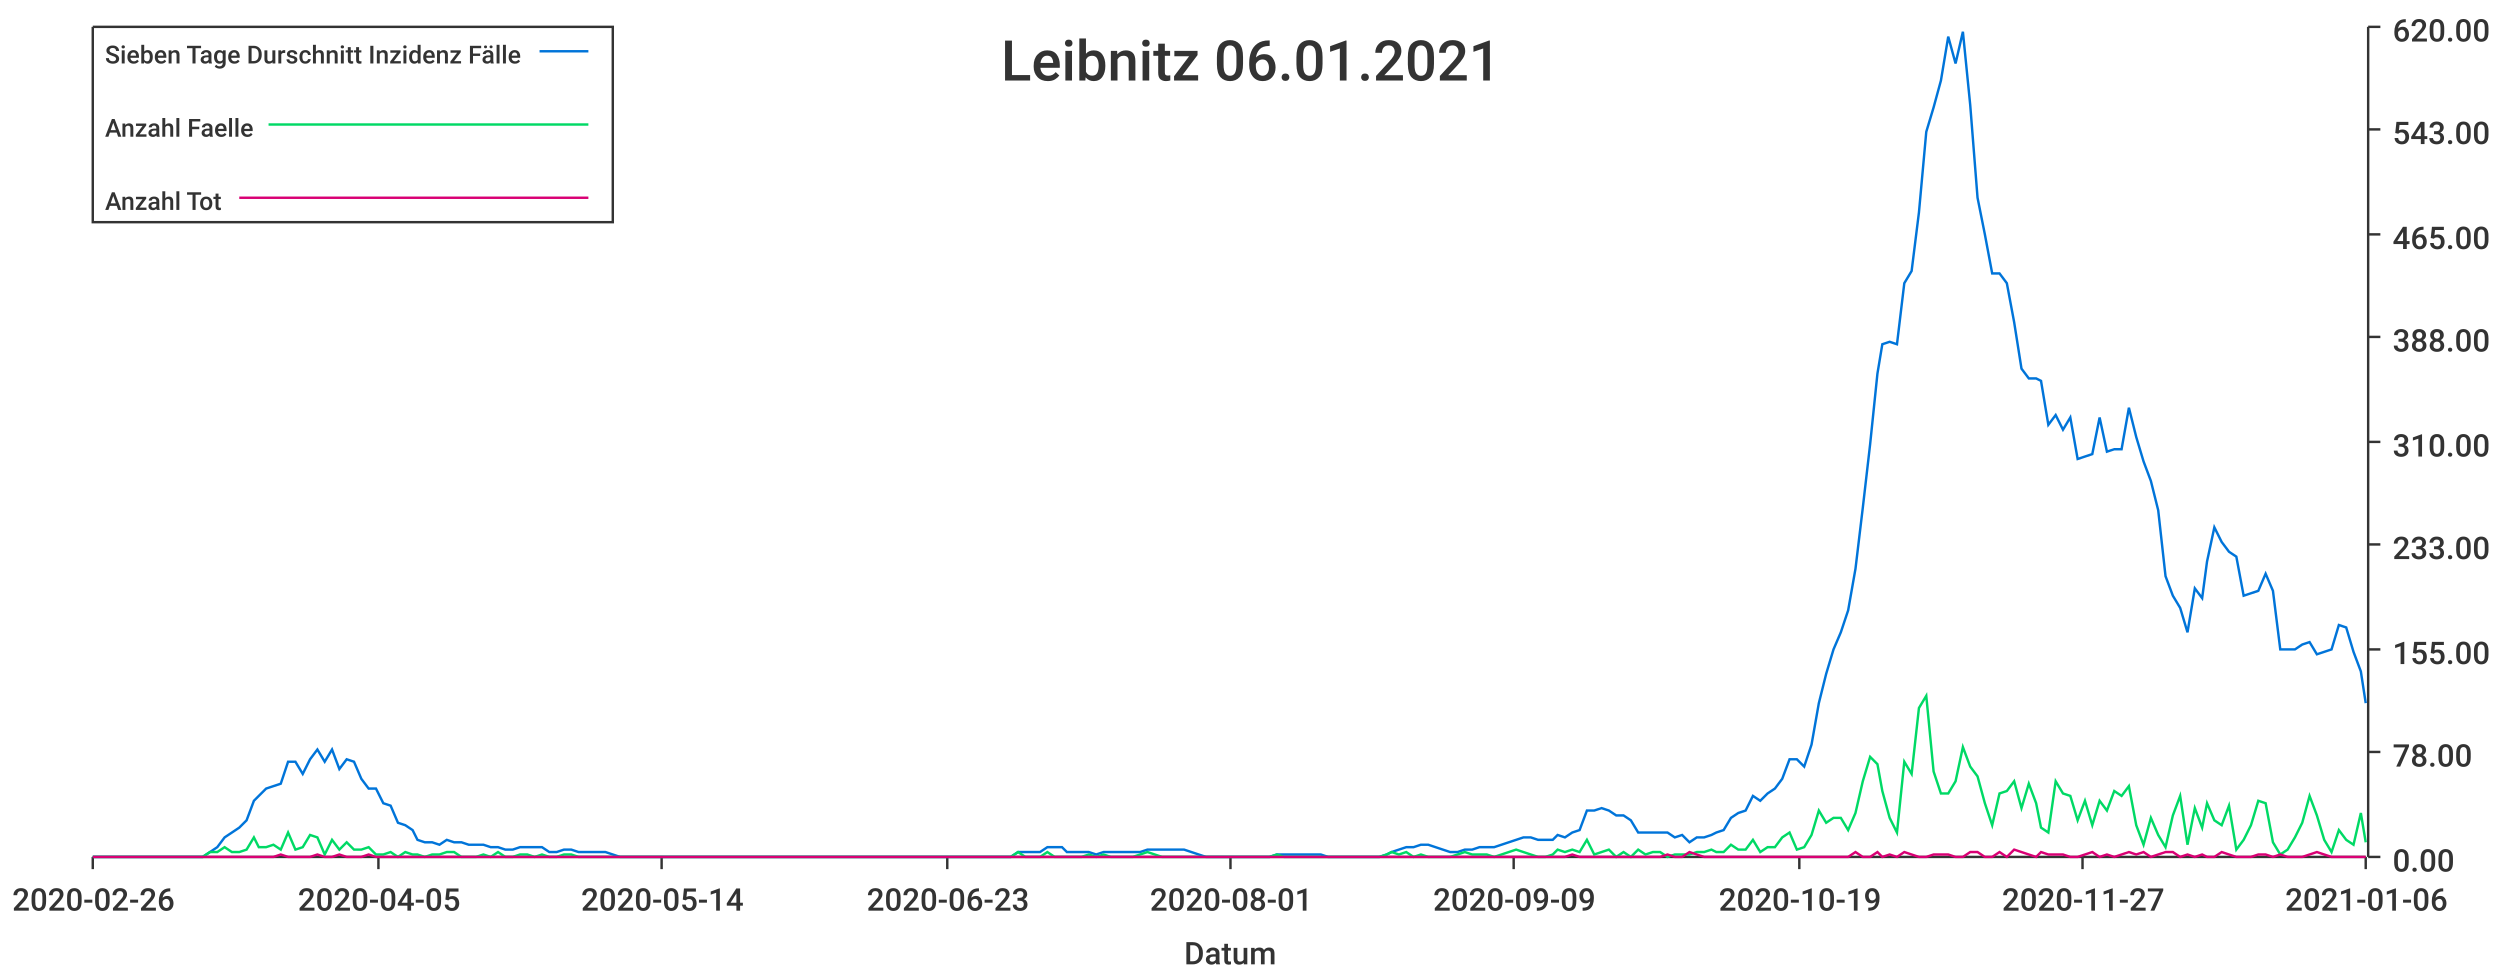
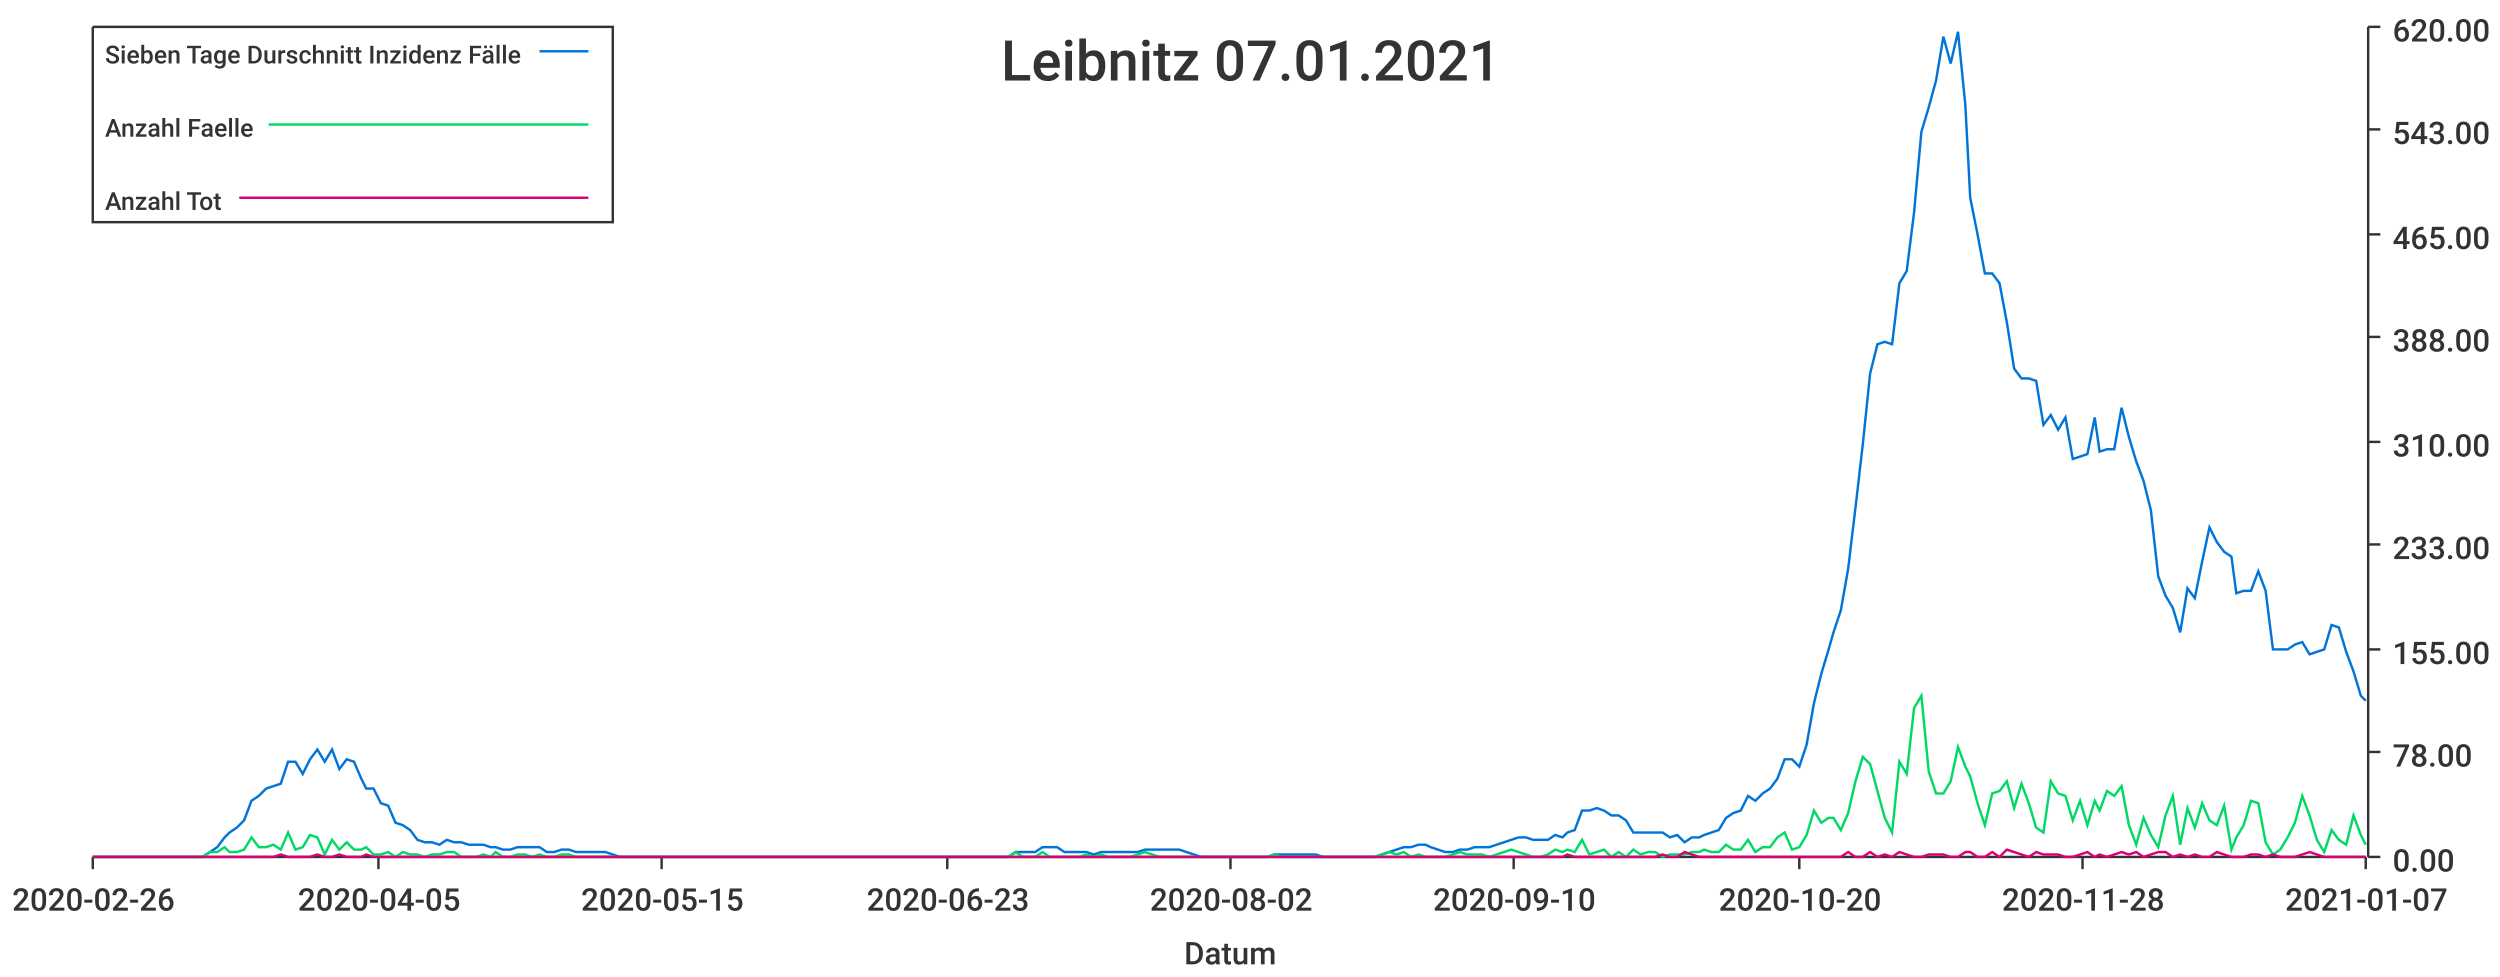
<svg xmlns="http://www.w3.org/2000/svg" width="1024" height="400">\n<path d="M 0 0 L 1024 0 L 1024 400 L 0 400 L 0 0" style="stroke-width:0;stroke:rgba(255,255,255,1.0);fill:rgba(255,255,255,1.0)" />
  <path d="M 38 11 L 969 11 L 969 351 L 38 351 L 38 11" style="stroke-width:0;stroke:rgba(255,255,255,1.0);fill:rgba(255,255,255,1.0)" />
  <path d="M 38 351 L 969 351" style="stroke-width:1;stroke:rgba(51,51,51,1.0);fill:none" />
  <path d="M 38 351 L 38 356" style="stroke-width:1;stroke:rgba(51,51,51,1.0);fill:none" />
  <text x="5" y="373" style="stroke-width:0;stroke:none;fill:rgba(51,51,51,1.0);font-size:12.8px;font-family:'Roboto Medium',sans-serif">2020-02-26</text>
  <path d="M 155 351 L 155 356" style="stroke-width:1;stroke:rgba(51,51,51,1.0);fill:none" />
  <text x="122" y="373" style="stroke-width:0;stroke:none;fill:rgba(51,51,51,1.0);font-size:12.8px;font-family:'Roboto Medium',sans-serif">2020-04-05</text>
  <path d="M 271 351 L 271 356" style="stroke-width:1;stroke:rgba(51,51,51,1.0);fill:none" />
-   <text x="238" y="373" style="stroke-width:0;stroke:none;fill:rgba(51,51,51,1.0);font-size:12.8px;font-family:'Roboto Medium',sans-serif">2020-05-14</text>
+   <text x="238" y="373" style="stroke-width:0;stroke:none;fill:rgba(51,51,51,1.0);font-size:12.8px;font-family:'Roboto Medium',sans-serif">2020-05-15</text>
  <path d="M 388 351 L 388 356" style="stroke-width:1;stroke:rgba(51,51,51,1.0);fill:none" />
  <text x="355" y="373" style="stroke-width:0;stroke:none;fill:rgba(51,51,51,1.0);font-size:12.8px;font-family:'Roboto Medium',sans-serif">2020-06-23</text>
  <path d="M 504 351 L 504 356" style="stroke-width:1;stroke:rgba(51,51,51,1.0);fill:none" />
-   <text x="471" y="373" style="stroke-width:0;stroke:none;fill:rgba(51,51,51,1.0);font-size:12.8px;font-family:'Roboto Medium',sans-serif">2020-08-01</text>
+   <text x="471" y="373" style="stroke-width:0;stroke:none;fill:rgba(51,51,51,1.0);font-size:12.8px;font-family:'Roboto Medium',sans-serif">2020-08-02</text>
  <path d="M 620 351 L 620 356" style="stroke-width:1;stroke:rgba(51,51,51,1.0);fill:none" />
-   <text x="587" y="373" style="stroke-width:0;stroke:none;fill:rgba(51,51,51,1.0);font-size:12.8px;font-family:'Roboto Medium',sans-serif">2020-09-09</text>
+   <text x="587" y="373" style="stroke-width:0;stroke:none;fill:rgba(51,51,51,1.0);font-size:12.8px;font-family:'Roboto Medium',sans-serif">2020-09-10</text>
  <path d="M 737 351 L 737 356" style="stroke-width:1;stroke:rgba(51,51,51,1.0);fill:none" />
-   <text x="704" y="373" style="stroke-width:0;stroke:none;fill:rgba(51,51,51,1.0);font-size:12.8px;font-family:'Roboto Medium',sans-serif">2020-10-19</text>
+   <text x="704" y="373" style="stroke-width:0;stroke:none;fill:rgba(51,51,51,1.0);font-size:12.8px;font-family:'Roboto Medium',sans-serif">2020-10-20</text>
  <path d="M 853 351 L 853 356" style="stroke-width:1;stroke:rgba(51,51,51,1.0);fill:none" />
-   <text x="820" y="373" style="stroke-width:0;stroke:none;fill:rgba(51,51,51,1.0);font-size:12.8px;font-family:'Roboto Medium',sans-serif">2020-11-27</text>
+   <text x="820" y="373" style="stroke-width:0;stroke:none;fill:rgba(51,51,51,1.0);font-size:12.8px;font-family:'Roboto Medium',sans-serif">2020-11-28</text>
  <path d="M 969 351 L 969 356" style="stroke-width:1;stroke:rgba(51,51,51,1.0);fill:none" />
-   <text x="936" y="373" style="stroke-width:0;stroke:none;fill:rgba(51,51,51,1.0);font-size:12.8px;font-family:'Roboto Medium',sans-serif">2021-01-06</text>
+   <text x="936" y="373" style="stroke-width:0;stroke:none;fill:rgba(51,51,51,1.0);font-size:12.8px;font-family:'Roboto Medium',sans-serif">2021-01-07</text>
  <text x="485" y="395" style="stroke-width:0;stroke:none;fill:rgba(51,51,51,1.0);font-size:12.8px;font-family:'Roboto Medium',sans-serif">Datum</text>
  <path d="M 970 351 L 970 11" style="stroke-width:1;stroke:rgba(51,51,51,1.0);fill:none" />
  <path d="M 970 351 L 975 351" style="stroke-width:1;stroke:rgba(51,51,51,1.0);fill:none" />
  <text x="980" y="357" style="stroke-width:0;stroke:none;fill:rgba(51,51,51,1.0);font-size:12.8px;font-family:'Roboto Medium',sans-serif">0.00</text>
  <path d="M 970 308 L 975 308" style="stroke-width:1;stroke:rgba(51,51,51,1.0);fill:none" />
  <text x="980" y="314" style="stroke-width:0;stroke:none;fill:rgba(51,51,51,1.0);font-size:12.8px;font-family:'Roboto Medium',sans-serif">78.00</text>
  <path d="M 970 266 L 975 266" style="stroke-width:1;stroke:rgba(51,51,51,1.0);fill:none" />
  <text x="980" y="272" style="stroke-width:0;stroke:none;fill:rgba(51,51,51,1.0);font-size:12.8px;font-family:'Roboto Medium',sans-serif">155.00</text>
  <path d="M 970 223 L 975 223" style="stroke-width:1;stroke:rgba(51,51,51,1.0);fill:none" />
  <text x="980" y="229" style="stroke-width:0;stroke:none;fill:rgba(51,51,51,1.0);font-size:12.8px;font-family:'Roboto Medium',sans-serif">233.00</text>
  <path d="M 970 181 L 975 181" style="stroke-width:1;stroke:rgba(51,51,51,1.0);fill:none" />
  <text x="980" y="187" style="stroke-width:0;stroke:none;fill:rgba(51,51,51,1.0);font-size:12.8px;font-family:'Roboto Medium',sans-serif">310.00</text>
  <path d="M 970 138 L 975 138" style="stroke-width:1;stroke:rgba(51,51,51,1.0);fill:none" />
  <text x="980" y="144" style="stroke-width:0;stroke:none;fill:rgba(51,51,51,1.0);font-size:12.8px;font-family:'Roboto Medium',sans-serif">388.00</text>
  <path d="M 970 96 L 975 96" style="stroke-width:1;stroke:rgba(51,51,51,1.0);fill:none" />
  <text x="980" y="102" style="stroke-width:0;stroke:none;fill:rgba(51,51,51,1.0);font-size:12.8px;font-family:'Roboto Medium',sans-serif">465.00</text>
  <path d="M 970 53 L 975 53" style="stroke-width:1;stroke:rgba(51,51,51,1.0);fill:none" />
  <text x="980" y="59" style="stroke-width:0;stroke:none;fill:rgba(51,51,51,1.0);font-size:12.8px;font-family:'Roboto Medium',sans-serif">543.00</text>
  <path d="M 970 11 L 975 11" style="stroke-width:1;stroke:rgba(51,51,51,1.0);fill:none" />
  <text x="980" y="17" style="stroke-width:0;stroke:none;fill:rgba(51,51,51,1.0);font-size:12.8px;font-family:'Roboto Medium',sans-serif">620.00</text>
-   <path d="M 38 351 L 41 351 L 44 351 L 47 351 L 50 351 L 53 351 L 56 351 L 59 351 L 62 351 L 65 351 L 68 351 L 71 351 L 74 351 L 77 351 L 80 351 L 83 351 L 86 349 L 89 347 L 92 343 L 95 341 L 98 339 L 101 336 L 104 328 L 106 326 L 109 323 L 112 322 L 115 321 L 118 312 L 121 312 L 124 317 L 127 311 L 130 307 L 133 312 L 136 307 L 139 315 L 142 311 L 145 312 L 148 319 L 151 323 L 154 323 L 157 329 L 160 330 L 163 337 L 166 338 L 169 340 L 171 344 L 174 345 L 177 345 L 180 346 L 183 344 L 186 345 L 189 345 L 192 346 L 195 346 L 198 346 L 201 347 L 204 347 L 207 348 L 210 348 L 213 347 L 216 347 L 219 347 L 222 347 L 225 349 L 228 349 L 231 348 L 234 348 L 237 349 L 239 349 L 242 349 L 245 349 L 248 349 L 251 350 L 254 351 L 257 351 L 260 351 L 263 351 L 266 351 L 269 351 L 272 351 L 275 351 L 278 351 L 281 351 L 284 351 L 287 351 L 290 351 L 293 351 L 296 351 L 299 351 L 302 351 L 304 351 L 307 351 L 310 351 L 313 351 L 316 351 L 319 351 L 322 351 L 325 351 L 328 351 L 331 351 L 334 351 L 337 351 L 340 351 L 343 351 L 346 351 L 349 351 L 352 351 L 355 351 L 358 351 L 361 351 L 364 351 L 367 351 L 370 351 L 372 351 L 375 351 L 378 351 L 381 351 L 384 351 L 387 351 L 390 351 L 393 351 L 396 351 L 399 351 L 402 351 L 405 351 L 408 351 L 411 351 L 414 351 L 417 349 L 420 349 L 423 349 L 426 349 L 429 347 L 432 347 L 435 347 L 437 349 L 440 349 L 443 349 L 446 349 L 449 350 L 452 349 L 455 349 L 458 349 L 461 349 L 464 349 L 467 349 L 470 348 L 473 348 L 476 348 L 479 348 L 482 348 L 485 348 L 488 349 L 491 350 L 494 351 L 497 351 L 500 351 L 503 351 L 505 351 L 508 351 L 511 351 L 514 351 L 517 351 L 520 351 L 523 350 L 526 350 L 529 350 L 532 350 L 535 350 L 538 350 L 541 350 L 544 351 L 547 351 L 550 351 L 553 351 L 556 351 L 559 351 L 562 351 L 565 351 L 568 350 L 570 349 L 573 348 L 576 347 L 579 347 L 582 346 L 585 346 L 588 347 L 591 348 L 594 349 L 597 349 L 600 348 L 603 348 L 606 347 L 609 347 L 612 347 L 615 346 L 618 345 L 621 344 L 624 343 L 627 343 L 630 344 L 633 344 L 636 344 L 638 342 L 641 343 L 644 341 L 647 340 L 650 332 L 653 332 L 656 331 L 659 332 L 662 334 L 665 334 L 668 336 L 671 341 L 674 341 L 677 341 L 680 341 L 683 341 L 686 343 L 689 342 L 692 345 L 695 343 L 698 343 L 701 342 L 703 341 L 706 340 L 709 335 L 712 333 L 715 332 L 718 326 L 721 328 L 724 325 L 727 323 L 730 319 L 733 311 L 736 311 L 739 314 L 742 305 L 745 288 L 748 276 L 751 266 L 754 259 L 757 250 L 760 233 L 763 208 L 766 182 L 769 153 L 771 141 L 774 140 L 777 141 L 780 116 L 783 111 L 786 87 L 789 54 L 792 44 L 795 33 L 798 15 L 801 26 L 804 13 L 807 43 L 810 81 L 813 96 L 816 112 L 819 112 L 822 116 L 825 132 L 828 151 L 831 155 L 834 155 L 836 156 L 839 174 L 842 170 L 845 176 L 848 171 L 851 188 L 854 187 L 857 186 L 860 171 L 863 185 L 866 184 L 869 184 L 872 167 L 875 179 L 878 189 L 881 197 L 884 209 L 887 236 L 890 244 L 893 249 L 896 259 L 899 241 L 902 245 L 904 230 L 907 216 L 910 222 L 913 226 L 916 228 L 919 244 L 922 243 L 925 242 L 928 235 L 931 242 L 934 266 L 937 266 L 940 266 L 943 264 L 946 263 L 949 268 L 952 267 L 955 266 L 958 256 L 961 257 L 964 267 L 967 275 L 969 288" style="stroke-width:1;stroke:rgba(0,116,217,1.0);fill:none" />
-   <path d="M 38 351 L 41 351 L 44 351 L 47 351 L 50 351 L 53 351 L 56 351 L 59 351 L 62 351 L 65 351 L 68 351 L 71 351 L 74 351 L 77 351 L 80 351 L 83 351 L 86 349 L 89 349 L 92 347 L 95 349 L 98 349 L 101 348 L 104 343 L 106 347 L 109 347 L 112 346 L 115 348 L 118 341 L 121 348 L 124 347 L 127 342 L 130 343 L 133 350 L 136 344 L 139 348 L 142 345 L 145 348 L 148 348 L 151 347 L 154 350 L 157 350 L 160 349 L 163 351 L 166 349 L 169 350 L 171 350 L 174 351 L 177 350 L 180 350 L 183 349 L 186 349 L 189 351 L 192 351 L 195 351 L 198 350 L 201 351 L 204 349 L 207 351 L 210 351 L 213 350 L 216 350 L 219 351 L 222 350 L 225 351 L 228 351 L 231 350 L 234 350 L 237 351 L 239 351 L 242 351 L 245 351 L 248 351 L 251 351 L 254 351 L 257 351 L 260 351 L 263 351 L 266 351 L 269 351 L 272 351 L 275 351 L 278 351 L 281 351 L 284 351 L 287 351 L 290 351 L 293 351 L 296 351 L 299 351 L 302 351 L 304 351 L 307 351 L 310 351 L 313 351 L 316 351 L 319 351 L 322 351 L 325 351 L 328 351 L 331 351 L 334 351 L 337 351 L 340 351 L 343 351 L 346 351 L 349 351 L 352 351 L 355 351 L 358 351 L 361 351 L 364 351 L 367 351 L 370 351 L 372 351 L 375 351 L 378 351 L 381 351 L 384 351 L 387 351 L 390 351 L 393 351 L 396 351 L 399 351 L 402 351 L 405 351 L 408 351 L 411 351 L 414 351 L 417 349 L 420 351 L 423 351 L 426 351 L 429 349 L 432 351 L 435 351 L 437 351 L 440 351 L 443 351 L 446 350 L 449 351 L 452 350 L 455 351 L 458 351 L 461 351 L 464 351 L 467 350 L 470 349 L 473 350 L 476 351 L 479 351 L 482 351 L 485 351 L 488 351 L 491 351 L 494 351 L 497 351 L 500 351 L 503 351 L 505 351 L 508 351 L 511 351 L 514 351 L 517 351 L 520 351 L 523 350 L 526 351 L 529 351 L 532 351 L 535 351 L 538 351 L 541 351 L 544 351 L 547 351 L 550 351 L 553 351 L 556 351 L 559 351 L 562 351 L 565 351 L 568 350 L 570 349 L 573 350 L 576 349 L 579 351 L 582 350 L 585 351 L 588 351 L 591 351 L 594 351 L 597 350 L 600 349 L 603 350 L 606 350 L 609 350 L 612 351 L 615 350 L 618 349 L 621 348 L 624 349 L 627 350 L 630 351 L 633 351 L 636 350 L 638 348 L 641 349 L 644 348 L 647 349 L 650 344 L 653 350 L 656 349 L 659 348 L 662 351 L 665 349 L 668 351 L 671 348 L 674 350 L 677 349 L 680 349 L 683 351 L 686 350 L 689 350 L 692 350 L 695 349 L 698 349 L 701 348 L 703 349 L 706 349 L 709 346 L 712 348 L 715 348 L 718 344 L 721 349 L 724 347 L 727 347 L 730 343 L 733 341 L 736 348 L 739 347 L 742 342 L 745 332 L 748 337 L 751 335 L 754 335 L 757 340 L 760 333 L 763 320 L 766 310 L 769 313 L 771 324 L 774 335 L 777 341 L 780 312 L 783 317 L 786 290 L 789 285 L 792 316 L 795 325 L 798 325 L 801 320 L 804 306 L 807 314 L 810 318 L 813 329 L 816 338 L 819 325 L 822 324 L 825 320 L 828 331 L 831 321 L 834 329 L 836 339 L 839 341 L 842 320 L 845 325 L 848 326 L 851 336 L 854 328 L 857 338 L 860 328 L 863 332 L 866 324 L 869 326 L 872 322 L 875 338 L 878 346 L 881 335 L 884 342 L 887 347 L 890 334 L 893 326 L 896 346 L 899 331 L 902 339 L 904 329 L 907 336 L 910 338 L 913 330 L 916 348 L 919 344 L 922 338 L 925 328 L 928 329 L 931 345 L 934 350 L 937 348 L 940 343 L 943 337 L 946 326 L 949 334 L 952 344 L 955 349 L 958 340 L 961 344 L 964 346 L 967 333 L 969 345" style="stroke-width:1;stroke:rgba(0,217,101,1.0);fill:none" />
-   <path d="M 38 351 L 41 351 L 44 351 L 47 351 L 50 351 L 53 351 L 56 351 L 59 351 L 62 351 L 65 351 L 68 351 L 71 351 L 74 351 L 77 351 L 80 351 L 83 351 L 86 351 L 89 351 L 92 351 L 95 351 L 98 351 L 101 351 L 104 351 L 106 351 L 109 351 L 112 351 L 115 350 L 118 351 L 121 351 L 124 351 L 127 351 L 130 350 L 133 351 L 136 351 L 139 350 L 142 351 L 145 351 L 148 351 L 151 350 L 154 351 L 157 351 L 160 351 L 163 351 L 166 351 L 169 351 L 171 351 L 174 351 L 177 351 L 180 351 L 183 351 L 186 351 L 189 351 L 192 351 L 195 351 L 198 351 L 201 351 L 204 351 L 207 351 L 210 351 L 213 351 L 216 351 L 219 351 L 222 351 L 225 351 L 228 351 L 231 351 L 234 351 L 237 351 L 239 351 L 242 351 L 245 351 L 248 351 L 251 351 L 254 351 L 257 351 L 260 351 L 263 351 L 266 351 L 269 351 L 272 351 L 275 351 L 278 351 L 281 351 L 284 351 L 287 351 L 290 351 L 293 351 L 296 351 L 299 351 L 302 351 L 304 351 L 307 351 L 310 351 L 313 351 L 316 351 L 319 351 L 322 351 L 325 351 L 328 351 L 331 351 L 334 351 L 337 351 L 340 351 L 343 351 L 346 351 L 349 351 L 352 351 L 355 351 L 358 351 L 361 351 L 364 351 L 367 351 L 370 351 L 372 351 L 375 351 L 378 351 L 381 351 L 384 351 L 387 351 L 390 351 L 393 351 L 396 351 L 399 351 L 402 351 L 405 351 L 408 351 L 411 351 L 414 351 L 417 351 L 420 351 L 423 351 L 426 351 L 429 351 L 432 351 L 435 351 L 437 351 L 440 351 L 443 351 L 446 351 L 449 351 L 452 351 L 455 351 L 458 351 L 461 351 L 464 351 L 467 351 L 470 351 L 473 351 L 476 351 L 479 351 L 482 351 L 485 351 L 488 351 L 491 351 L 494 351 L 497 351 L 500 351 L 503 351 L 505 351 L 508 351 L 511 351 L 514 351 L 517 351 L 520 351 L 523 351 L 526 351 L 529 351 L 532 351 L 535 351 L 538 351 L 541 351 L 544 351 L 547 351 L 550 351 L 553 351 L 556 351 L 559 351 L 562 351 L 565 351 L 568 351 L 570 351 L 573 351 L 576 351 L 579 351 L 582 351 L 585 351 L 588 351 L 591 351 L 594 351 L 597 351 L 600 351 L 603 351 L 606 351 L 609 351 L 612 351 L 615 351 L 618 351 L 621 351 L 624 351 L 627 351 L 630 351 L 633 351 L 636 351 L 638 351 L 641 351 L 644 350 L 647 351 L 650 351 L 653 351 L 656 351 L 659 351 L 662 351 L 665 351 L 668 351 L 671 351 L 674 351 L 677 351 L 680 351 L 683 350 L 686 351 L 689 351 L 692 349 L 695 350 L 698 351 L 701 351 L 703 351 L 706 351 L 709 351 L 712 351 L 715 351 L 718 351 L 721 351 L 724 351 L 727 351 L 730 351 L 733 351 L 736 351 L 739 351 L 742 351 L 745 351 L 748 351 L 751 351 L 754 351 L 757 351 L 760 349 L 763 351 L 766 351 L 769 349 L 771 351 L 774 350 L 777 351 L 780 349 L 783 350 L 786 351 L 789 351 L 792 350 L 795 350 L 798 350 L 801 351 L 804 351 L 807 349 L 810 349 L 813 351 L 816 351 L 819 349 L 822 351 L 825 348 L 828 349 L 831 350 L 834 351 L 836 349 L 839 350 L 842 350 L 845 350 L 848 351 L 851 351 L 854 350 L 857 349 L 860 351 L 863 350 L 866 351 L 869 350 L 872 349 L 875 350 L 878 349 L 881 351 L 884 350 L 887 349 L 890 349 L 893 351 L 896 350 L 899 351 L 902 350 L 904 351 L 907 351 L 910 349 L 913 350 L 916 351 L 919 351 L 922 351 L 925 350 L 928 350 L 931 351 L 934 350 L 937 351 L 940 351 L 943 351 L 946 350 L 949 349 L 952 350 L 955 351 L 958 351 L 961 351 L 964 351 L 967 351 L 969 351" style="stroke-width:1;stroke:rgba(217,0,116,1.0);fill:none" />
-   <text x="410" y="33" style="stroke-width:0;stroke:none;fill:rgba(51,51,51,1.0);font-size:23.0px;font-family:'Roboto Medium',sans-serif">Leibnitz 06.01.2021</text>
+   <path d="M 38 351 L 41 351 L 44 351 L 47 351 L 50 351 L 53 351 L 56 351 L 59 351 L 62 351 L 65 351 L 68 351 L 71 351 L 74 351 L 77 351 L 80 351 L 83 351 L 86 349 L 89 347 L 92 343 L 94 341 L 97 339 L 100 336 L 103 328 L 106 326 L 109 323 L 112 322 L 115 321 L 118 312 L 121 312 L 124 317 L 127 311 L 130 307 L 133 312 L 136 307 L 139 315 L 142 311 L 145 312 L 148 319 L 150 323 L 153 323 L 156 329 L 159 330 L 162 337 L 165 338 L 168 340 L 171 344 L 174 345 L 177 345 L 180 346 L 183 344 L 186 345 L 189 345 L 192 346 L 195 346 L 198 346 L 201 347 L 203 347 L 206 348 L 209 348 L 212 347 L 215 347 L 218 347 L 221 347 L 224 349 L 227 349 L 230 348 L 233 348 L 236 349 L 239 349 L 242 349 L 245 349 L 248 349 L 251 350 L 254 351 L 257 351 L 259 351 L 262 351 L 265 351 L 268 351 L 271 351 L 274 351 L 277 351 L 280 351 L 283 351 L 286 351 L 289 351 L 292 351 L 295 351 L 298 351 L 301 351 L 304 351 L 307 351 L 310 351 L 312 351 L 315 351 L 318 351 L 321 351 L 324 351 L 327 351 L 330 351 L 333 351 L 336 351 L 339 351 L 342 351 L 345 351 L 348 351 L 351 351 L 354 351 L 357 351 L 360 351 L 363 351 L 366 351 L 368 351 L 371 351 L 374 351 L 377 351 L 380 351 L 383 351 L 386 351 L 389 351 L 392 351 L 395 351 L 398 351 L 401 351 L 404 351 L 407 351 L 410 351 L 413 351 L 416 349 L 419 349 L 422 349 L 424 349 L 427 347 L 430 347 L 433 347 L 436 349 L 439 349 L 442 349 L 445 349 L 448 350 L 451 349 L 454 349 L 457 349 L 460 349 L 463 349 L 466 349 L 469 348 L 472 348 L 475 348 L 477 348 L 480 348 L 483 348 L 486 349 L 489 350 L 492 351 L 495 351 L 498 351 L 501 351 L 504 351 L 507 351 L 510 351 L 513 351 L 516 351 L 519 351 L 522 350 L 525 350 L 528 350 L 531 350 L 533 350 L 536 350 L 539 350 L 542 351 L 545 351 L 548 351 L 551 351 L 554 351 L 557 351 L 560 351 L 563 351 L 566 350 L 569 349 L 572 348 L 575 347 L 578 347 L 581 346 L 584 346 L 586 347 L 589 348 L 592 349 L 595 349 L 598 348 L 601 348 L 604 347 L 607 347 L 610 347 L 613 346 L 616 345 L 619 344 L 622 343 L 625 343 L 628 344 L 631 344 L 634 344 L 637 342 L 640 343 L 642 341 L 645 340 L 648 332 L 651 332 L 654 331 L 657 332 L 660 334 L 663 334 L 666 336 L 669 341 L 672 341 L 675 341 L 678 341 L 681 341 L 684 343 L 687 342 L 690 345 L 693 343 L 696 343 L 698 342 L 701 341 L 704 340 L 707 335 L 710 333 L 713 332 L 716 326 L 719 328 L 722 325 L 725 323 L 728 319 L 731 311 L 734 311 L 737 314 L 740 305 L 743 288 L 746 276 L 749 266 L 751 259 L 754 250 L 757 233 L 760 208 L 763 182 L 766 153 L 769 141 L 772 140 L 775 141 L 778 116 L 781 111 L 784 87 L 787 54 L 790 44 L 793 33 L 796 15 L 799 26 L 802 13 L 805 43 L 807 81 L 810 96 L 813 112 L 816 112 L 819 116 L 822 132 L 825 151 L 828 155 L 831 155 L 834 156 L 837 174 L 840 170 L 843 176 L 846 171 L 849 188 L 852 187 L 855 186 L 858 171 L 860 185 L 863 184 L 866 184 L 869 167 L 872 179 L 875 189 L 878 197 L 881 209 L 884 236 L 887 244 L 890 249 L 893 259 L 896 241 L 899 245 L 902 230 L 905 216 L 908 222 L 911 226 L 914 228 L 916 243 L 919 242 L 922 242 L 925 234 L 928 242 L 931 266 L 934 266 L 937 266 L 940 264 L 943 263 L 946 268 L 949 267 L 952 266 L 955 256 L 958 257 L 961 267 L 964 275 L 967 285 L 969 287" style="stroke-width:1;stroke:rgba(0,116,217,1.0);fill:none" />
+   <path d="M 38 351 L 41 351 L 44 351 L 47 351 L 50 351 L 53 351 L 56 351 L 59 351 L 62 351 L 65 351 L 68 351 L 71 351 L 74 351 L 77 351 L 80 351 L 83 351 L 86 349 L 89 349 L 92 347 L 94 349 L 97 349 L 100 348 L 103 343 L 106 347 L 109 347 L 112 346 L 115 348 L 118 341 L 121 348 L 124 347 L 127 342 L 130 343 L 133 350 L 136 344 L 139 348 L 142 345 L 145 348 L 148 348 L 150 347 L 153 350 L 156 350 L 159 349 L 162 351 L 165 349 L 168 350 L 171 350 L 174 351 L 177 350 L 180 350 L 183 349 L 186 349 L 189 351 L 192 351 L 195 351 L 198 350 L 201 351 L 203 349 L 206 351 L 209 351 L 212 350 L 215 350 L 218 351 L 221 350 L 224 351 L 227 351 L 230 350 L 233 350 L 236 351 L 239 351 L 242 351 L 245 351 L 248 351 L 251 351 L 254 351 L 257 351 L 259 351 L 262 351 L 265 351 L 268 351 L 271 351 L 274 351 L 277 351 L 280 351 L 283 351 L 286 351 L 289 351 L 292 351 L 295 351 L 298 351 L 301 351 L 304 351 L 307 351 L 310 351 L 312 351 L 315 351 L 318 351 L 321 351 L 324 351 L 327 351 L 330 351 L 333 351 L 336 351 L 339 351 L 342 351 L 345 351 L 348 351 L 351 351 L 354 351 L 357 351 L 360 351 L 363 351 L 366 351 L 368 351 L 371 351 L 374 351 L 377 351 L 380 351 L 383 351 L 386 351 L 389 351 L 392 351 L 395 351 L 398 351 L 401 351 L 404 351 L 407 351 L 410 351 L 413 351 L 416 349 L 419 351 L 422 351 L 424 351 L 427 349 L 430 351 L 433 351 L 436 351 L 439 351 L 442 351 L 445 350 L 448 351 L 451 350 L 454 351 L 457 351 L 460 351 L 463 351 L 466 350 L 469 349 L 472 350 L 475 351 L 477 351 L 480 351 L 483 351 L 486 351 L 489 351 L 492 351 L 495 351 L 498 351 L 501 351 L 504 351 L 507 351 L 510 351 L 513 351 L 516 351 L 519 351 L 522 350 L 525 351 L 528 351 L 531 351 L 533 351 L 536 351 L 539 351 L 542 351 L 545 351 L 548 351 L 551 351 L 554 351 L 557 351 L 560 351 L 563 351 L 566 350 L 569 349 L 572 350 L 575 349 L 578 351 L 581 350 L 584 351 L 586 351 L 589 351 L 592 351 L 595 350 L 598 349 L 601 350 L 604 350 L 607 350 L 610 351 L 613 350 L 616 349 L 619 348 L 622 349 L 625 350 L 628 351 L 631 351 L 634 350 L 637 348 L 640 349 L 642 348 L 645 349 L 648 344 L 651 350 L 654 349 L 657 348 L 660 351 L 663 349 L 666 351 L 669 348 L 672 350 L 675 349 L 678 349 L 681 351 L 684 350 L 687 350 L 690 350 L 693 349 L 696 349 L 698 348 L 701 349 L 704 349 L 707 346 L 710 348 L 713 348 L 716 344 L 719 349 L 722 347 L 725 347 L 728 343 L 731 341 L 734 348 L 737 347 L 740 342 L 743 332 L 746 337 L 749 335 L 751 335 L 754 340 L 757 333 L 760 320 L 763 310 L 766 313 L 769 324 L 772 335 L 775 341 L 778 312 L 781 317 L 784 290 L 787 285 L 790 316 L 793 325 L 796 325 L 799 320 L 802 306 L 805 314 L 807 318 L 810 329 L 813 338 L 816 325 L 819 324 L 822 320 L 825 331 L 828 321 L 831 329 L 834 339 L 837 341 L 840 320 L 843 325 L 846 326 L 849 336 L 852 328 L 855 338 L 858 328 L 860 332 L 863 324 L 866 326 L 869 322 L 872 338 L 875 346 L 878 335 L 881 342 L 884 347 L 887 334 L 890 326 L 893 346 L 896 331 L 899 339 L 902 329 L 905 336 L 908 338 L 911 330 L 914 348 L 916 343 L 919 338 L 922 328 L 925 329 L 928 345 L 931 350 L 934 348 L 937 343 L 940 337 L 943 326 L 946 334 L 949 344 L 952 349 L 955 340 L 958 344 L 961 346 L 964 334 L 967 342 L 969 346" style="stroke-width:1;stroke:rgba(0,217,101,1.0);fill:none" />
+   <path d="M 38 351 L 41 351 L 44 351 L 47 351 L 50 351 L 53 351 L 56 351 L 59 351 L 62 351 L 65 351 L 68 351 L 71 351 L 74 351 L 77 351 L 80 351 L 83 351 L 86 351 L 89 351 L 92 351 L 94 351 L 97 351 L 100 351 L 103 351 L 106 351 L 109 351 L 112 351 L 115 350 L 118 351 L 121 351 L 124 351 L 127 351 L 130 350 L 133 351 L 136 351 L 139 350 L 142 351 L 145 351 L 148 351 L 150 350 L 153 351 L 156 351 L 159 351 L 162 351 L 165 351 L 168 351 L 171 351 L 174 351 L 177 351 L 180 351 L 183 351 L 186 351 L 189 351 L 192 351 L 195 351 L 198 351 L 201 351 L 203 351 L 206 351 L 209 351 L 212 351 L 215 351 L 218 351 L 221 351 L 224 351 L 227 351 L 230 351 L 233 351 L 236 351 L 239 351 L 242 351 L 245 351 L 248 351 L 251 351 L 254 351 L 257 351 L 259 351 L 262 351 L 265 351 L 268 351 L 271 351 L 274 351 L 277 351 L 280 351 L 283 351 L 286 351 L 289 351 L 292 351 L 295 351 L 298 351 L 301 351 L 304 351 L 307 351 L 310 351 L 312 351 L 315 351 L 318 351 L 321 351 L 324 351 L 327 351 L 330 351 L 333 351 L 336 351 L 339 351 L 342 351 L 345 351 L 348 351 L 351 351 L 354 351 L 357 351 L 360 351 L 363 351 L 366 351 L 368 351 L 371 351 L 374 351 L 377 351 L 380 351 L 383 351 L 386 351 L 389 351 L 392 351 L 395 351 L 398 351 L 401 351 L 404 351 L 407 351 L 410 351 L 413 351 L 416 351 L 419 351 L 422 351 L 424 351 L 427 351 L 430 351 L 433 351 L 436 351 L 439 351 L 442 351 L 445 351 L 448 351 L 451 351 L 454 351 L 457 351 L 460 351 L 463 351 L 466 351 L 469 351 L 472 351 L 475 351 L 477 351 L 480 351 L 483 351 L 486 351 L 489 351 L 492 351 L 495 351 L 498 351 L 501 351 L 504 351 L 507 351 L 510 351 L 513 351 L 516 351 L 519 351 L 522 351 L 525 351 L 528 351 L 531 351 L 533 351 L 536 351 L 539 351 L 542 351 L 545 351 L 548 351 L 551 351 L 554 351 L 557 351 L 560 351 L 563 351 L 566 351 L 569 351 L 572 351 L 575 351 L 578 351 L 581 351 L 584 351 L 586 351 L 589 351 L 592 351 L 595 351 L 598 351 L 601 351 L 604 351 L 607 351 L 610 351 L 613 351 L 616 351 L 619 351 L 622 351 L 625 351 L 628 351 L 631 351 L 634 351 L 637 351 L 640 351 L 642 350 L 645 351 L 648 351 L 651 351 L 654 351 L 657 351 L 660 351 L 663 351 L 666 351 L 669 351 L 672 351 L 675 351 L 678 351 L 681 350 L 684 351 L 687 351 L 690 349 L 693 350 L 696 351 L 698 351 L 701 351 L 704 351 L 707 351 L 710 351 L 713 351 L 716 351 L 719 351 L 722 351 L 725 351 L 728 351 L 731 351 L 734 351 L 737 351 L 740 351 L 743 351 L 746 351 L 749 351 L 751 351 L 754 351 L 757 349 L 760 351 L 763 351 L 766 349 L 769 351 L 772 350 L 775 351 L 778 349 L 781 350 L 784 351 L 787 351 L 790 350 L 793 350 L 796 350 L 799 351 L 802 351 L 805 349 L 807 349 L 810 351 L 813 351 L 816 349 L 819 351 L 822 348 L 825 349 L 828 350 L 831 351 L 834 349 L 837 350 L 840 350 L 843 350 L 846 351 L 849 351 L 852 350 L 855 349 L 858 351 L 860 350 L 863 351 L 866 350 L 869 349 L 872 350 L 875 349 L 878 351 L 881 350 L 884 349 L 887 349 L 890 351 L 893 350 L 896 351 L 899 350 L 902 351 L 905 351 L 908 349 L 911 350 L 914 351 L 916 351 L 919 351 L 922 350 L 925 350 L 928 351 L 931 350 L 934 351 L 937 351 L 940 351 L 943 350 L 946 349 L 949 350 L 952 351 L 955 351 L 958 351 L 961 351 L 964 351 L 967 351 L 969 351" style="stroke-width:1;stroke:rgba(217,0,116,1.0);fill:none" />
+   <text x="410" y="33" style="stroke-width:0;stroke:none;fill:rgba(51,51,51,1.0);font-size:23.0px;font-family:'Roboto Medium',sans-serif">Leibnitz 07.01.2021</text>
  <path d="M 38 11 L 251 11 L 251 91 L 38 91 L 38 11" style="stroke-width:1;stroke:rgba(51,51,51,1.0);fill:rgba(255,255,255,1.0)" />
  <text x="43" y="26" style="stroke-width:0;stroke:none;fill:rgba(51,51,51,1.0);font-size:10.2px;font-family:'Roboto Medium',sans-serif">Sieben Tage Durschnitt Inzidenz Fälle</text>
  <path d="M 221 21 L 241 21" style="stroke-width:1;stroke:rgba(0,116,217,1.0);fill:none" />
  <text x="43" y="56" style="stroke-width:0;stroke:none;fill:rgba(51,51,51,1.0);font-size:10.2px;font-family:'Roboto Medium',sans-serif">Anzahl Faelle</text>
  <path d="M 110 51 L 241 51" style="stroke-width:1;stroke:rgba(0,217,101,1.0);fill:none" />
  <text x="43" y="86" style="stroke-width:0;stroke:none;fill:rgba(51,51,51,1.0);font-size:10.2px;font-family:'Roboto Medium',sans-serif">Anzahl Tot</text>
  <path d="M 98 81 L 241 81" style="stroke-width:1;stroke:rgba(217,0,116,1.0);fill:none" />
</svg>
